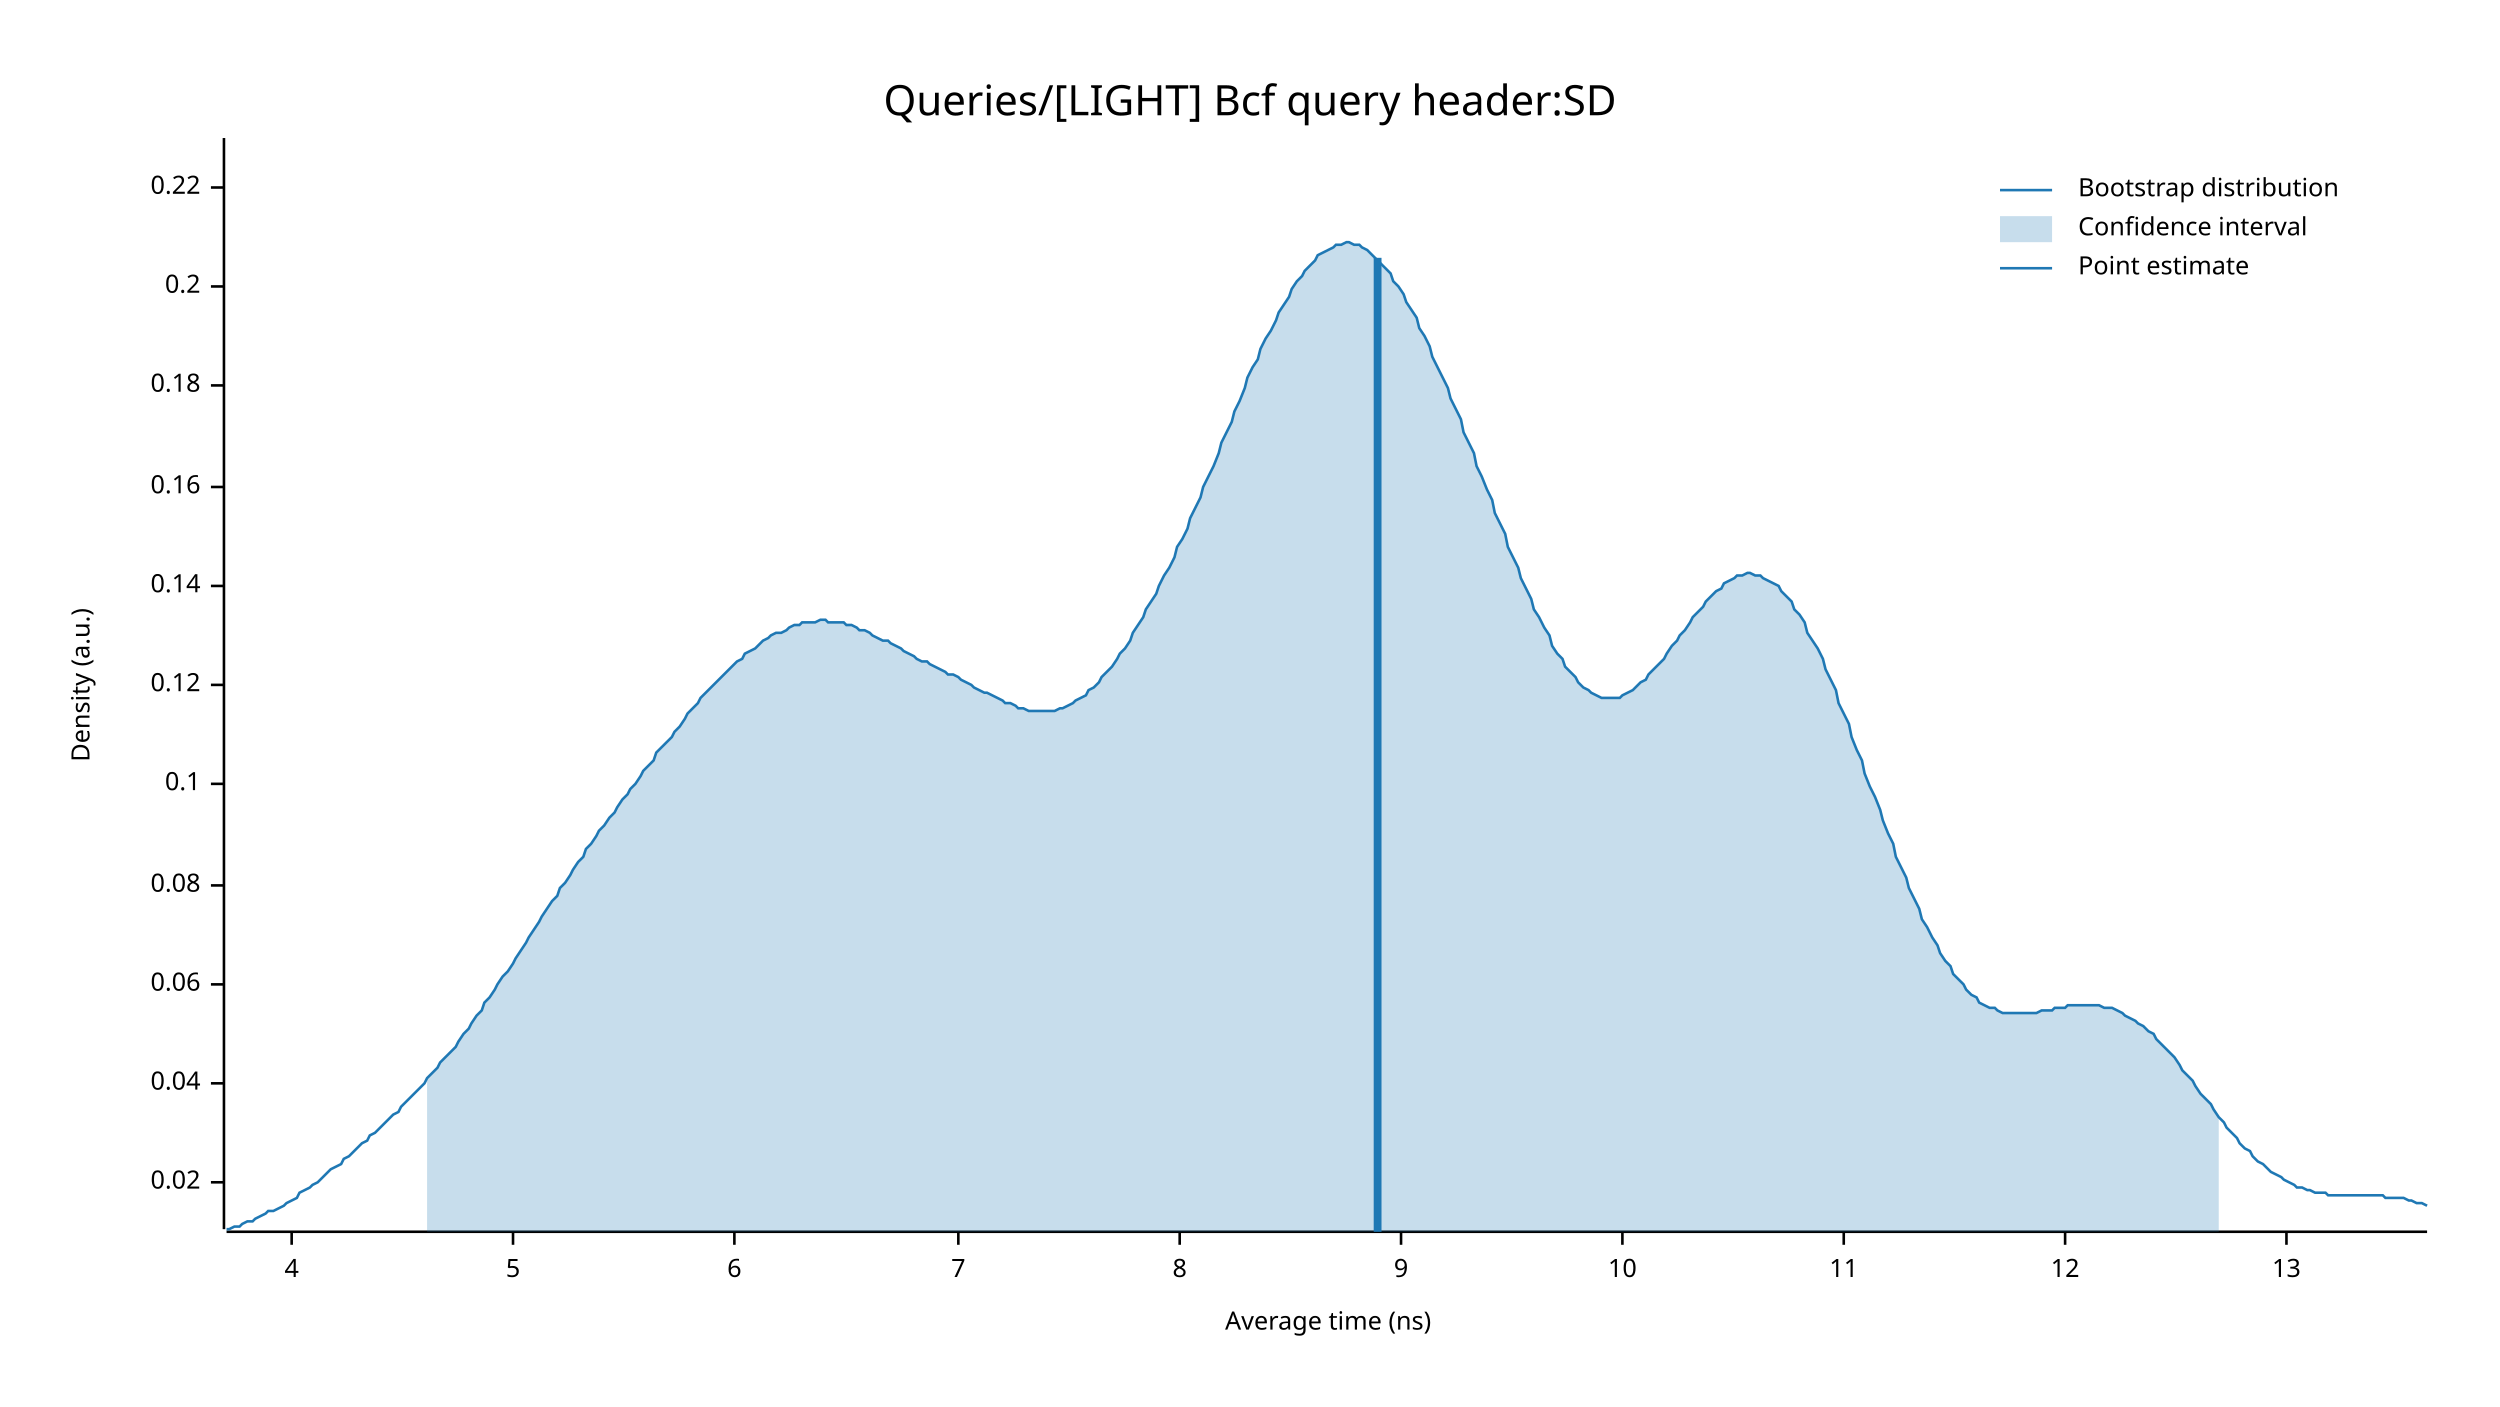
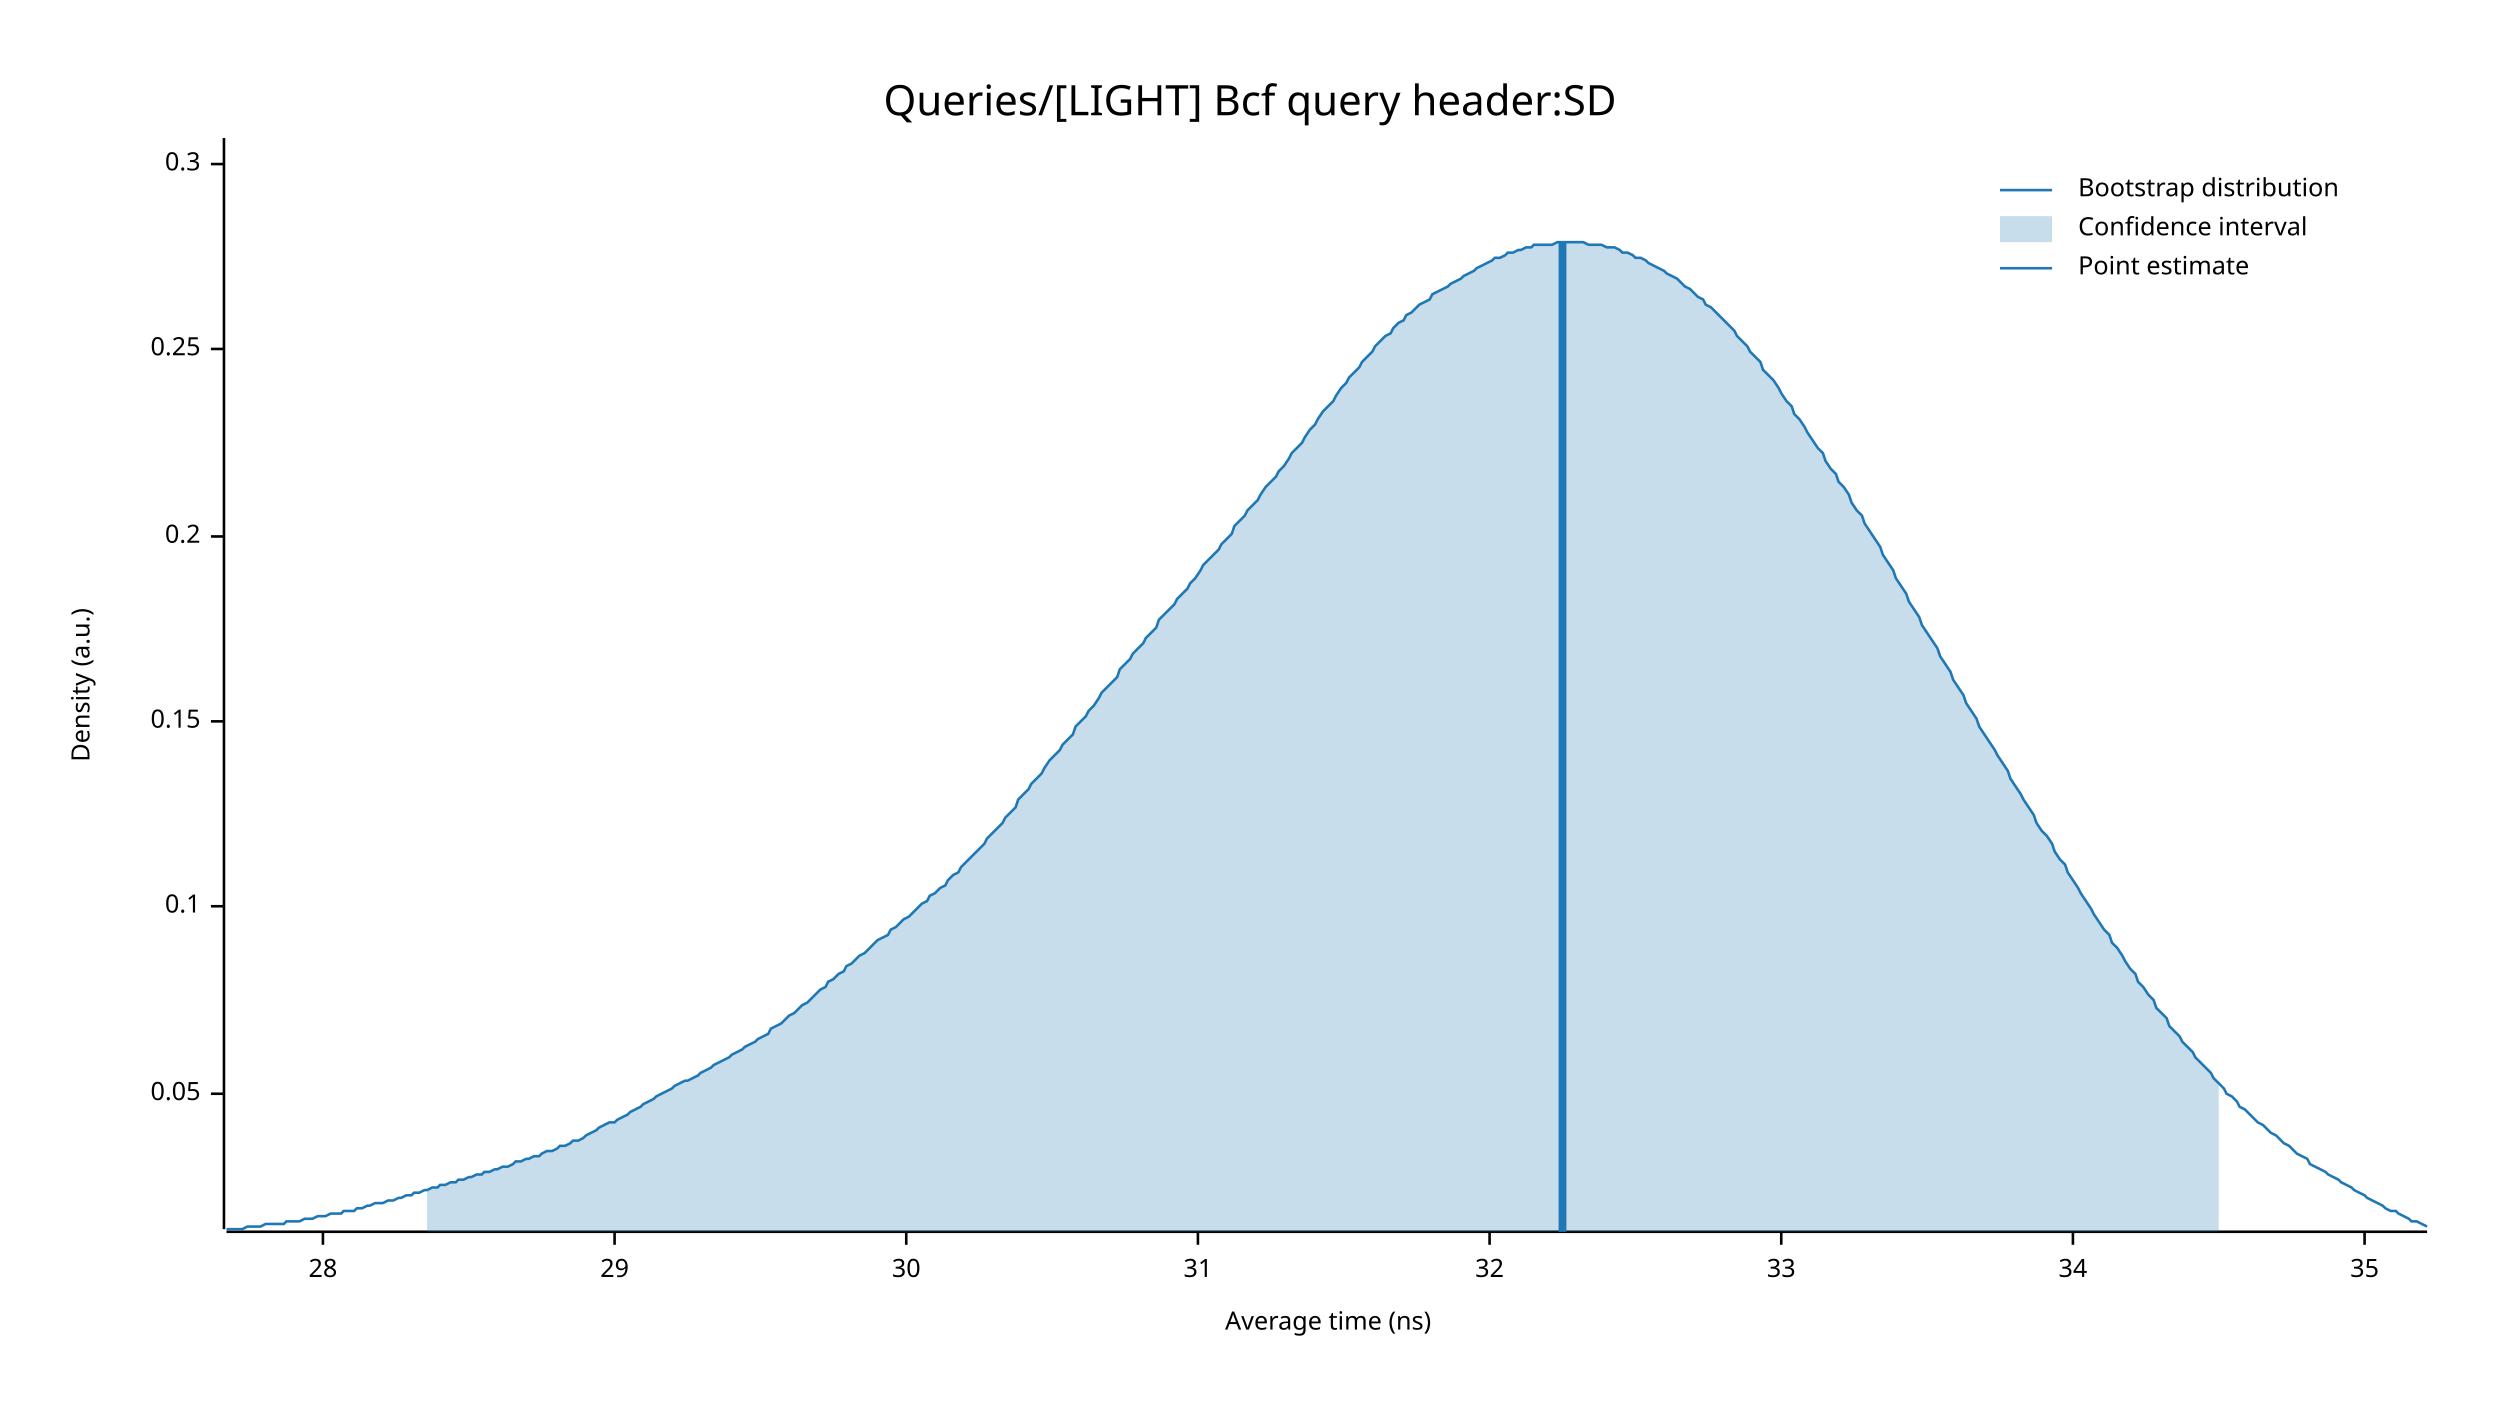
<svg xmlns="http://www.w3.org/2000/svg" width="960" height="540" viewBox="0 0 960 540">
  <text x="480" y="32" dy="0.76em" text-anchor="middle" font-family="sans-serif" font-size="16.129" opacity="1" fill="#000000">
Queries/[LIGHT] Bcf query header:SD
</text>
  <text x="27" y="263" dy="0.76em" text-anchor="middle" font-family="sans-serif" font-size="9.677" opacity="1" fill="#000000" transform="rotate(270, 27, 263)">
Density (a.u.)
</text>
  <text x="510" y="513" dy="-0.5ex" text-anchor="middle" font-family="sans-serif" font-size="9.677" opacity="1" fill="#000000">
Average time (ns)
</text>
  <polyline fill="none" opacity="1" stroke="#000000" stroke-width="1" points="86,53 86,472 " />
-   <text x="77" y="454" dy="0.5ex" text-anchor="end" font-family="sans-serif" font-size="9.677" opacity="1" fill="#000000">
- 0.02
+   <text x="77" y="420" dy="0.5ex" text-anchor="end" font-family="sans-serif" font-size="9.677" opacity="1" fill="#000000">
+ 0.05
</text>
-   <polyline fill="none" opacity="1" stroke="#000000" stroke-width="1" points="81,454 86,454 " />
-   <text x="77" y="416" dy="0.5ex" text-anchor="end" font-family="sans-serif" font-size="9.677" opacity="1" fill="#000000">
- 0.04
- </text>
-   <polyline fill="none" opacity="1" stroke="#000000" stroke-width="1" points="81,416 86,416 " />
-   <text x="77" y="378" dy="0.5ex" text-anchor="end" font-family="sans-serif" font-size="9.677" opacity="1" fill="#000000">
- 0.06
- </text>
-   <polyline fill="none" opacity="1" stroke="#000000" stroke-width="1" points="81,378 86,378 " />
-   <text x="77" y="340" dy="0.5ex" text-anchor="end" font-family="sans-serif" font-size="9.677" opacity="1" fill="#000000">
- 0.08
- </text>
-   <polyline fill="none" opacity="1" stroke="#000000" stroke-width="1" points="81,340 86,340 " />
-   <text x="77" y="301" dy="0.5ex" text-anchor="end" font-family="sans-serif" font-size="9.677" opacity="1" fill="#000000">
+   <polyline fill="none" opacity="1" stroke="#000000" stroke-width="1" points="81,420 86,420 " />
+   <text x="77" y="348" dy="0.5ex" text-anchor="end" font-family="sans-serif" font-size="9.677" opacity="1" fill="#000000">
0.1
</text>
-   <polyline fill="none" opacity="1" stroke="#000000" stroke-width="1" points="81,301 86,301 " />
-   <text x="77" y="263" dy="0.5ex" text-anchor="end" font-family="sans-serif" font-size="9.677" opacity="1" fill="#000000">
- 0.12
+   <polyline fill="none" opacity="1" stroke="#000000" stroke-width="1" points="81,348 86,348 " />
+   <text x="77" y="277" dy="0.5ex" text-anchor="end" font-family="sans-serif" font-size="9.677" opacity="1" fill="#000000">
+ 0.15
</text>
-   <polyline fill="none" opacity="1" stroke="#000000" stroke-width="1" points="81,263 86,263 " />
-   <text x="77" y="225" dy="0.5ex" text-anchor="end" font-family="sans-serif" font-size="9.677" opacity="1" fill="#000000">
- 0.14
- </text>
-   <polyline fill="none" opacity="1" stroke="#000000" stroke-width="1" points="81,225 86,225 " />
-   <text x="77" y="187" dy="0.5ex" text-anchor="end" font-family="sans-serif" font-size="9.677" opacity="1" fill="#000000">
- 0.16
- </text>
-   <polyline fill="none" opacity="1" stroke="#000000" stroke-width="1" points="81,187 86,187 " />
-   <text x="77" y="148" dy="0.5ex" text-anchor="end" font-family="sans-serif" font-size="9.677" opacity="1" fill="#000000">
- 0.18
- </text>
-   <polyline fill="none" opacity="1" stroke="#000000" stroke-width="1" points="81,148 86,148 " />
-   <text x="77" y="110" dy="0.5ex" text-anchor="end" font-family="sans-serif" font-size="9.677" opacity="1" fill="#000000">
+   <polyline fill="none" opacity="1" stroke="#000000" stroke-width="1" points="81,277 86,277 " />
+   <text x="77" y="206" dy="0.5ex" text-anchor="end" font-family="sans-serif" font-size="9.677" opacity="1" fill="#000000">
0.2
</text>
-   <polyline fill="none" opacity="1" stroke="#000000" stroke-width="1" points="81,110 86,110 " />
-   <text x="77" y="72" dy="0.5ex" text-anchor="end" font-family="sans-serif" font-size="9.677" opacity="1" fill="#000000">
- 0.22
+   <polyline fill="none" opacity="1" stroke="#000000" stroke-width="1" points="81,206 86,206 " />
+   <text x="77" y="134" dy="0.5ex" text-anchor="end" font-family="sans-serif" font-size="9.677" opacity="1" fill="#000000">
+ 0.25
</text>
-   <polyline fill="none" opacity="1" stroke="#000000" stroke-width="1" points="81,72 86,72 " />
+   <polyline fill="none" opacity="1" stroke="#000000" stroke-width="1" points="81,134 86,134 " />
+   <text x="77" y="63" dy="0.5ex" text-anchor="end" font-family="sans-serif" font-size="9.677" opacity="1" fill="#000000">
+ 0.3
+ </text>
+   <polyline fill="none" opacity="1" stroke="#000000" stroke-width="1" points="81,63 86,63 " />
  <polyline fill="none" opacity="1" stroke="#000000" stroke-width="1" points="87,473 932,473 " />
-   <text x="112" y="483" dy="0.76em" text-anchor="middle" font-family="sans-serif" font-size="9.677" opacity="1" fill="#000000">
- 4
+   <text x="124" y="483" dy="0.76em" text-anchor="middle" font-family="sans-serif" font-size="9.677" opacity="1" fill="#000000">
+ 28
</text>
-   <polyline fill="none" opacity="1" stroke="#000000" stroke-width="1" points="112,473 112,478 " />
-   <text x="197" y="483" dy="0.76em" text-anchor="middle" font-family="sans-serif" font-size="9.677" opacity="1" fill="#000000">
- 5
+   <polyline fill="none" opacity="1" stroke="#000000" stroke-width="1" points="124,473 124,478 " />
+   <text x="236" y="483" dy="0.76em" text-anchor="middle" font-family="sans-serif" font-size="9.677" opacity="1" fill="#000000">
+ 29
</text>
-   <polyline fill="none" opacity="1" stroke="#000000" stroke-width="1" points="197,473 197,478 " />
-   <text x="282" y="483" dy="0.76em" text-anchor="middle" font-family="sans-serif" font-size="9.677" opacity="1" fill="#000000">
- 6
+   <polyline fill="none" opacity="1" stroke="#000000" stroke-width="1" points="236,473 236,478 " />
+   <text x="348" y="483" dy="0.76em" text-anchor="middle" font-family="sans-serif" font-size="9.677" opacity="1" fill="#000000">
+ 30
</text>
-   <polyline fill="none" opacity="1" stroke="#000000" stroke-width="1" points="282,473 282,478 " />
-   <text x="368" y="483" dy="0.76em" text-anchor="middle" font-family="sans-serif" font-size="9.677" opacity="1" fill="#000000">
- 7
+   <polyline fill="none" opacity="1" stroke="#000000" stroke-width="1" points="348,473 348,478 " />
+   <text x="460" y="483" dy="0.76em" text-anchor="middle" font-family="sans-serif" font-size="9.677" opacity="1" fill="#000000">
+ 31
</text>
-   <polyline fill="none" opacity="1" stroke="#000000" stroke-width="1" points="368,473 368,478 " />
-   <text x="453" y="483" dy="0.76em" text-anchor="middle" font-family="sans-serif" font-size="9.677" opacity="1" fill="#000000">
- 8
+   <polyline fill="none" opacity="1" stroke="#000000" stroke-width="1" points="460,473 460,478 " />
+   <text x="572" y="483" dy="0.76em" text-anchor="middle" font-family="sans-serif" font-size="9.677" opacity="1" fill="#000000">
+ 32
</text>
-   <polyline fill="none" opacity="1" stroke="#000000" stroke-width="1" points="453,473 453,478 " />
-   <text x="538" y="483" dy="0.76em" text-anchor="middle" font-family="sans-serif" font-size="9.677" opacity="1" fill="#000000">
- 9
+   <polyline fill="none" opacity="1" stroke="#000000" stroke-width="1" points="572,473 572,478 " />
+   <text x="684" y="483" dy="0.76em" text-anchor="middle" font-family="sans-serif" font-size="9.677" opacity="1" fill="#000000">
+ 33
</text>
-   <polyline fill="none" opacity="1" stroke="#000000" stroke-width="1" points="538,473 538,478 " />
-   <text x="623" y="483" dy="0.76em" text-anchor="middle" font-family="sans-serif" font-size="9.677" opacity="1" fill="#000000">
- 10
+   <polyline fill="none" opacity="1" stroke="#000000" stroke-width="1" points="684,473 684,478 " />
+   <text x="796" y="483" dy="0.76em" text-anchor="middle" font-family="sans-serif" font-size="9.677" opacity="1" fill="#000000">
+ 34
</text>
-   <polyline fill="none" opacity="1" stroke="#000000" stroke-width="1" points="623,473 623,478 " />
-   <text x="708" y="483" dy="0.76em" text-anchor="middle" font-family="sans-serif" font-size="9.677" opacity="1" fill="#000000">
- 11
+   <polyline fill="none" opacity="1" stroke="#000000" stroke-width="1" points="796,473 796,478 " />
+   <text x="908" y="483" dy="0.76em" text-anchor="middle" font-family="sans-serif" font-size="9.677" opacity="1" fill="#000000">
+ 35
</text>
-   <polyline fill="none" opacity="1" stroke="#000000" stroke-width="1" points="708,473 708,478 " />
-   <text x="793" y="483" dy="0.76em" text-anchor="middle" font-family="sans-serif" font-size="9.677" opacity="1" fill="#000000">
- 12
- </text>
-   <polyline fill="none" opacity="1" stroke="#000000" stroke-width="1" points="793,473 793,478 " />
-   <text x="878" y="483" dy="0.76em" text-anchor="middle" font-family="sans-serif" font-size="9.677" opacity="1" fill="#000000">
- 13
- </text>
-   <polyline fill="none" opacity="1" stroke="#000000" stroke-width="1" points="878,473 878,478 " />
-   <polyline fill="none" opacity="1" stroke="#1F78B4" stroke-width="1" points="87,472 88,472 90,471 92,471 93,470 95,469 97,469 98,468 100,467 102,466 103,465 105,465 107,464 109,463 110,462 112,461 114,460 115,458 117,457 119,456 120,455 122,454 124,452 125,451 127,449 129,448 131,447 132,445 134,444 136,442 137,441 139,439 141,438 142,436 144,435 146,433 147,432 149,430 151,428 153,427 154,425 156,423 158,421 159,420 161,418 163,416 164,414 166,412 168,410 169,408 171,406 173,404 175,402 176,400 178,397 180,395 181,393 183,390 185,388 186,385 188,383 190,380 191,378 193,375 195,373 197,370 198,368 200,365 202,362 203,360 205,357 207,354 208,352 210,349 212,346 214,344 215,341 217,339 219,336 220,334 222,331 224,329 225,326 227,324 229,321 230,319 232,317 234,314 236,312 237,310 239,307 241,305 242,303 244,301 246,298 247,296 249,294 251,292 252,289 254,287 256,285 258,283 259,281 261,279 263,276 264,274 266,272 268,270 269,268 271,266 273,264 274,263 276,261 278,259 280,257 281,256 283,254 285,253 286,251 288,250 290,249 291,248 293,246 295,245 296,244 298,243 300,243 302,242 303,241 305,240 307,240 308,239 310,239 312,239 313,239 315,238 317,238 318,239 320,239 322,239 324,239 325,240 327,240 329,241 330,242 332,242 334,243 335,244 337,245 339,246 341,246 342,247 344,248 346,249 347,250 349,251 351,252 352,253 354,254 356,254 357,255 359,256 361,257 363,258 364,259 366,259 368,260 369,261 371,262 373,263 374,264 376,265 378,266 379,266 381,267 383,268 385,269 386,270 388,270 390,271 391,272 393,272 395,273 396,273 398,273 400,273 401,273 403,273 405,273 407,272 408,272 410,271 412,270 413,269 415,268 417,267 418,265 420,264 422,262 423,260 425,258 427,256 429,253 430,251 432,249 434,246 435,243 437,240 439,237 440,234 442,231 444,228 445,225 447,221 449,218 451,214 452,210 454,207 456,203 457,199 459,195 461,191 462,187 464,183 466,179 468,174 469,170 471,166 473,162 474,158 476,154 478,149 479,145 481,141 483,138 484,134 486,130 488,127 490,123 491,120 493,117 495,114 496,111 498,108 500,106 501,104 503,102 505,100 506,98 508,97 510,96 512,95 513,94 515,94 517,93 518,93 520,94 522,94 523,95 525,96 527,98 528,99 530,101 532,103 534,105 535,108 537,110 539,113 540,116 542,119 544,122 545,126 547,129 549,133 550,137 552,141 554,145 556,149 557,153 559,157 561,161 562,166 564,170 566,174 567,179 569,183 571,188 573,192 574,197 576,201 578,205 579,210 581,214 583,218 584,222 586,226 588,230 589,234 591,237 593,241 595,244 596,248 598,251 600,253 601,256 603,258 605,260 606,262 608,264 610,265 611,266 613,267 615,268 617,268 618,268 620,268 622,268 623,267 625,266 627,265 628,264 630,262 632,261 633,259 635,257 637,255 639,253 640,251 642,248 644,246 645,244 647,242 649,239 650,237 652,235 654,233 655,231 657,229 659,227 661,226 662,224 664,223 666,222 667,221 669,221 671,220 672,220 674,221 676,221 677,222 679,223 681,224 683,225 684,227 686,229 688,231 689,234 691,236 693,239 694,243 696,246 698,249 700,253 701,257 703,261 705,265 706,270 708,274 710,278 711,283 713,288 715,292 716,297 718,302 720,306 722,311 723,315 725,320 727,324 728,329 730,333 732,337 733,341 735,345 737,349 738,353 740,356 742,360 744,363 745,366 747,369 749,371 750,374 752,376 754,378 755,380 757,382 759,383 760,385 762,386 764,387 766,387 767,388 769,389 771,389 772,389 774,389 776,389 777,389 779,389 781,389 782,389 784,388 786,388 788,388 789,387 791,387 793,387 794,386 796,386 798,386 799,386 801,386 803,386 804,386 806,386 808,387 810,387 811,387 813,388 815,389 816,390 818,391 820,392 821,393 823,394 825,396 827,397 828,399 830,401 832,403 833,404 835,406 837,409 838,411 840,413 842,415 843,417 845,420 847,422 849,424 850,426 852,429 854,431 855,433 857,435 859,437 860,439 862,441 864,442 865,444 867,446 869,447 871,449 872,450 874,451 876,452 877,453 879,454 881,455 882,456 884,456 886,457 887,457 889,458 891,458 893,458 894,459 896,459 898,459 899,459 901,459 903,459 904,459 906,459 908,459 909,459 911,459 913,459 915,459 916,460 918,460 920,460 921,460 923,460 925,461 926,461 928,462 930,462 932,463 " />
-   <polygon opacity="0.25" fill="#1F78B4" points="164,414 166,412 168,410 169,408 171,406 173,404 175,402 176,400 178,397 180,395 181,393 183,390 185,388 186,385 188,383 190,380 191,378 193,375 195,373 197,370 198,368 200,365 202,362 203,360 205,357 207,354 208,352 210,349 212,346 214,344 215,341 217,339 219,336 220,334 222,331 224,329 225,326 227,324 229,321 230,319 232,317 234,314 236,312 237,310 239,307 241,305 242,303 244,301 246,298 247,296 249,294 251,292 252,289 254,287 256,285 258,283 259,281 261,279 263,276 264,274 266,272 268,270 269,268 271,266 273,264 274,263 276,261 278,259 280,257 281,256 283,254 285,253 286,251 288,250 290,249 291,248 293,246 295,245 296,244 298,243 300,243 302,242 303,241 305,240 307,240 308,239 310,239 312,239 313,239 315,238 317,238 318,239 320,239 322,239 324,239 325,240 327,240 329,241 330,242 332,242 334,243 335,244 337,245 339,246 341,246 342,247 344,248 346,249 347,250 349,251 351,252 352,253 354,254 356,254 357,255 359,256 361,257 363,258 364,259 366,259 368,260 369,261 371,262 373,263 374,264 376,265 378,266 379,266 381,267 383,268 385,269 386,270 388,270 390,271 391,272 393,272 395,273 396,273 398,273 400,273 401,273 403,273 405,273 407,272 408,272 410,271 412,270 413,269 415,268 417,267 418,265 420,264 422,262 423,260 425,258 427,256 429,253 430,251 432,249 434,246 435,243 437,240 439,237 440,234 442,231 444,228 445,225 447,221 449,218 451,214 452,210 454,207 456,203 457,199 459,195 461,191 462,187 464,183 466,179 468,174 469,170 471,166 473,162 474,158 476,154 478,149 479,145 481,141 483,138 484,134 486,130 488,127 490,123 491,120 493,117 495,114 496,111 498,108 500,106 501,104 503,102 505,100 506,98 508,97 510,96 512,95 513,94 515,94 517,93 518,93 520,94 522,94 523,95 525,96 527,98 528,99 530,101 532,103 534,105 535,108 537,110 539,113 540,116 542,119 544,122 545,126 547,129 549,133 550,137 552,141 554,145 556,149 557,153 559,157 561,161 562,166 564,170 566,174 567,179 569,183 571,188 573,192 574,197 576,201 578,205 579,210 581,214 583,218 584,222 586,226 588,230 589,234 591,237 593,241 595,244 596,248 598,251 600,253 601,256 603,258 605,260 606,262 608,264 610,265 611,266 613,267 615,268 617,268 618,268 620,268 622,268 623,267 625,266 627,265 628,264 630,262 632,261 633,259 635,257 637,255 639,253 640,251 642,248 644,246 645,244 647,242 649,239 650,237 652,235 654,233 655,231 657,229 659,227 661,226 662,224 664,223 666,222 667,221 669,221 671,220 672,220 674,221 676,221 677,222 679,223 681,224 683,225 684,227 686,229 688,231 689,234 691,236 693,239 694,243 696,246 698,249 700,253 701,257 703,261 705,265 706,270 708,274 710,278 711,283 713,288 715,292 716,297 718,302 720,306 722,311 723,315 725,320 727,324 728,329 730,333 732,337 733,341 735,345 737,349 738,353 740,356 742,360 744,363 745,366 747,369 749,371 750,374 752,376 754,378 755,380 757,382 759,383 760,385 762,386 764,387 766,387 767,388 769,389 771,389 772,389 774,389 776,389 777,389 779,389 781,389 782,389 784,388 786,388 788,388 789,387 791,387 793,387 794,386 796,386 798,386 799,386 801,386 803,386 804,386 806,386 808,387 810,387 811,387 813,388 815,389 816,390 818,391 820,392 821,393 823,394 825,396 827,397 828,399 830,401 832,403 833,404 835,406 837,409 838,411 840,413 842,415 843,417 845,420 847,422 849,424 850,426 852,429 852,473 164,473 " />
-   <polyline fill="none" opacity="1" stroke="#1F78B4" stroke-width="3" points="529,473 529,99 " />
+   <polyline fill="none" opacity="1" stroke="#000000" stroke-width="1" points="908,473 908,478 " />
+   <polyline fill="none" opacity="1" stroke="#1F78B4" stroke-width="1" points="87,472 88,472 90,472 92,472 93,472 95,471 97,471 98,471 100,471 102,470 103,470 105,470 107,470 109,470 110,469 112,469 114,469 115,469 117,468 119,468 120,468 122,467 124,467 125,467 127,466 129,466 131,466 132,465 134,465 136,465 137,464 139,464 141,463 142,463 144,462 146,462 147,462 149,461 151,461 153,460 154,460 156,459 158,459 159,458 161,458 163,457 164,457 166,456 168,456 169,455 171,455 173,454 175,454 176,453 178,453 180,452 181,452 183,451 185,451 186,450 188,450 190,449 191,449 193,448 195,448 197,447 198,446 200,446 202,445 203,445 205,444 207,444 208,443 210,442 212,442 214,441 215,440 217,440 219,439 220,438 222,438 224,437 225,436 227,435 229,434 230,433 232,432 234,431 236,431 237,430 239,429 241,428 242,427 244,426 246,425 247,424 249,423 251,422 252,421 254,420 256,419 258,418 259,417 261,416 263,415 264,415 266,414 268,413 269,412 271,411 273,410 274,409 276,408 278,407 280,406 281,405 283,404 285,403 286,402 288,401 290,400 291,399 293,398 295,397 296,395 298,394 300,393 302,391 303,390 305,389 307,387 308,386 310,385 312,383 313,382 315,380 317,379 318,377 320,376 322,374 324,373 325,371 327,370 329,368 330,367 332,366 334,364 335,363 337,361 339,360 341,359 342,357 344,356 346,354 347,353 349,352 351,350 352,349 354,347 356,346 357,344 359,343 361,341 363,340 364,338 366,336 368,335 369,333 371,331 373,329 374,328 376,326 378,324 379,322 381,320 383,318 385,316 386,314 388,312 390,310 391,307 393,305 395,303 396,301 398,299 400,297 401,295 403,292 405,290 407,288 408,286 410,284 412,282 413,279 415,277 417,275 418,273 420,271 422,268 423,266 425,264 427,262 429,260 430,257 432,255 434,253 435,251 437,249 439,247 440,245 442,243 444,241 445,238 447,236 449,234 451,232 452,230 454,228 456,226 457,224 459,222 461,219 462,217 464,215 466,213 468,211 469,209 471,207 473,205 474,202 476,200 478,198 479,196 481,194 483,192 484,190 486,187 488,185 490,183 491,181 493,179 495,176 496,174 498,172 500,170 501,168 503,165 505,163 506,161 508,158 510,156 512,154 513,152 515,149 517,147 518,145 520,143 522,141 523,139 525,137 527,135 528,133 530,131 532,129 534,128 535,126 537,124 539,123 540,121 542,120 544,118 545,117 547,116 549,115 550,113 552,112 554,111 556,110 557,109 559,108 561,107 562,106 564,105 566,104 567,103 569,102 571,101 573,100 574,99 576,99 578,98 579,97 581,97 583,96 584,96 586,95 588,95 589,94 591,94 593,94 595,94 596,94 598,93 600,93 601,93 603,93 605,93 606,93 608,93 610,94 611,94 613,94 615,94 617,95 618,95 620,95 622,96 623,97 625,97 627,98 628,99 630,99 632,100 633,101 635,102 637,103 639,104 640,105 642,106 644,107 645,108 647,110 649,111 650,112 652,114 654,115 655,117 657,118 659,120 661,122 662,123 664,125 666,127 667,129 669,131 671,133 672,135 674,137 676,139 677,142 679,144 681,146 683,149 684,151 686,154 688,156 689,159 691,161 693,164 694,166 696,169 698,172 700,174 701,177 703,180 705,182 706,185 708,187 710,190 711,193 713,196 715,198 716,201 718,204 720,207 722,210 723,213 725,216 727,219 728,222 730,225 732,228 733,231 735,234 737,237 738,240 740,243 742,246 744,249 745,252 747,255 749,258 750,261 752,264 754,267 755,270 757,273 759,276 760,279 762,282 764,285 766,288 767,290 769,293 771,296 772,299 774,302 776,305 777,307 779,310 781,313 782,316 784,319 786,321 788,324 789,327 791,330 793,332 794,335 796,338 798,341 799,343 801,346 803,349 804,351 806,354 808,357 810,359 811,362 813,364 815,367 816,369 818,372 820,374 821,377 823,379 825,382 827,384 828,387 830,389 832,391 833,394 835,396 837,398 838,400 840,402 842,404 843,406 845,408 847,410 849,412 850,414 852,416 854,418 855,420 857,421 859,423 860,425 862,426 864,428 865,429 867,431 869,432 871,434 872,435 874,436 876,438 877,439 879,440 881,442 882,443 884,444 886,445 887,447 889,448 891,449 893,450 894,451 896,452 898,453 899,454 901,455 903,456 904,457 906,458 908,459 909,460 911,461 913,462 915,463 916,464 918,465 920,465 921,466 923,467 925,468 926,469 928,469 930,470 932,471 " />
+   <polygon opacity="0.25" fill="#1F78B4" points="164,457 166,456 168,456 169,455 171,455 173,454 175,454 176,453 178,453 180,452 181,452 183,451 185,451 186,450 188,450 190,449 191,449 193,448 195,448 197,447 198,446 200,446 202,445 203,445 205,444 207,444 208,443 210,442 212,442 214,441 215,440 217,440 219,439 220,438 222,438 224,437 225,436 227,435 229,434 230,433 232,432 234,431 236,431 237,430 239,429 241,428 242,427 244,426 246,425 247,424 249,423 251,422 252,421 254,420 256,419 258,418 259,417 261,416 263,415 264,415 266,414 268,413 269,412 271,411 273,410 274,409 276,408 278,407 280,406 281,405 283,404 285,403 286,402 288,401 290,400 291,399 293,398 295,397 296,395 298,394 300,393 302,391 303,390 305,389 307,387 308,386 310,385 312,383 313,382 315,380 317,379 318,377 320,376 322,374 324,373 325,371 327,370 329,368 330,367 332,366 334,364 335,363 337,361 339,360 341,359 342,357 344,356 346,354 347,353 349,352 351,350 352,349 354,347 356,346 357,344 359,343 361,341 363,340 364,338 366,336 368,335 369,333 371,331 373,329 374,328 376,326 378,324 379,322 381,320 383,318 385,316 386,314 388,312 390,310 391,307 393,305 395,303 396,301 398,299 400,297 401,295 403,292 405,290 407,288 408,286 410,284 412,282 413,279 415,277 417,275 418,273 420,271 422,268 423,266 425,264 427,262 429,260 430,257 432,255 434,253 435,251 437,249 439,247 440,245 442,243 444,241 445,238 447,236 449,234 451,232 452,230 454,228 456,226 457,224 459,222 461,219 462,217 464,215 466,213 468,211 469,209 471,207 473,205 474,202 476,200 478,198 479,196 481,194 483,192 484,190 486,187 488,185 490,183 491,181 493,179 495,176 496,174 498,172 500,170 501,168 503,165 505,163 506,161 508,158 510,156 512,154 513,152 515,149 517,147 518,145 520,143 522,141 523,139 525,137 527,135 528,133 530,131 532,129 534,128 535,126 537,124 539,123 540,121 542,120 544,118 545,117 547,116 549,115 550,113 552,112 554,111 556,110 557,109 559,108 561,107 562,106 564,105 566,104 567,103 569,102 571,101 573,100 574,99 576,99 578,98 579,97 581,97 583,96 584,96 586,95 588,95 589,94 591,94 593,94 595,94 596,94 598,93 600,93 601,93 603,93 605,93 606,93 608,93 610,94 611,94 613,94 615,94 617,95 618,95 620,95 622,96 623,97 625,97 627,98 628,99 630,99 632,100 633,101 635,102 637,103 639,104 640,105 642,106 644,107 645,108 647,110 649,111 650,112 652,114 654,115 655,117 657,118 659,120 661,122 662,123 664,125 666,127 667,129 669,131 671,133 672,135 674,137 676,139 677,142 679,144 681,146 683,149 684,151 686,154 688,156 689,159 691,161 693,164 694,166 696,169 698,172 700,174 701,177 703,180 705,182 706,185 708,187 710,190 711,193 713,196 715,198 716,201 718,204 720,207 722,210 723,213 725,216 727,219 728,222 730,225 732,228 733,231 735,234 737,237 738,240 740,243 742,246 744,249 745,252 747,255 749,258 750,261 752,264 754,267 755,270 757,273 759,276 760,279 762,282 764,285 766,288 767,290 769,293 771,296 772,299 774,302 776,305 777,307 779,310 781,313 782,316 784,319 786,321 788,324 789,327 791,330 793,332 794,335 796,338 798,341 799,343 801,346 803,349 804,351 806,354 808,357 810,359 811,362 813,364 815,367 816,369 818,372 820,374 821,377 823,379 825,382 827,384 828,387 830,389 832,391 833,394 835,396 837,398 838,400 840,402 842,404 843,406 845,408 847,410 849,412 850,414 852,416 852,473 164,473 " />
+   <polyline fill="none" opacity="1" stroke="#1F78B4" stroke-width="3" points="600,473 600,93 " />
  <text x="798" y="68" dy="0.76em" text-anchor="start" font-family="sans-serif" font-size="9.677" opacity="1" fill="#000000">
Bootstrap distribution
</text>
  <text x="798" y="83" dy="0.76em" text-anchor="start" font-family="sans-serif" font-size="9.677" opacity="1" fill="#000000">
Confidence interval
</text>
  <text x="798" y="98" dy="0.76em" text-anchor="start" font-family="sans-serif" font-size="9.677" opacity="1" fill="#000000">
Point estimate
</text>
  <polyline fill="none" opacity="1" stroke="#1F78B4" stroke-width="1" points="768,73 788,73 " />
  <rect x="768" y="83" width="20" height="10" opacity="0.25" fill="#1F78B4" stroke="none" />
  <polyline fill="none" opacity="1" stroke="#1F78B4" stroke-width="1" points="768,103 788,103 " />
</svg>
